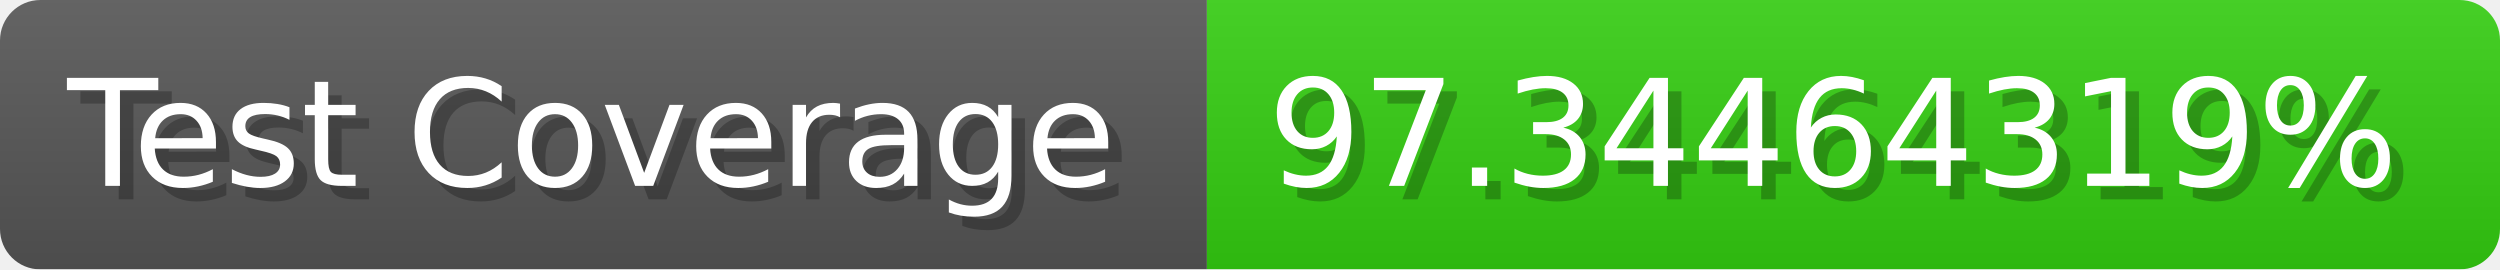
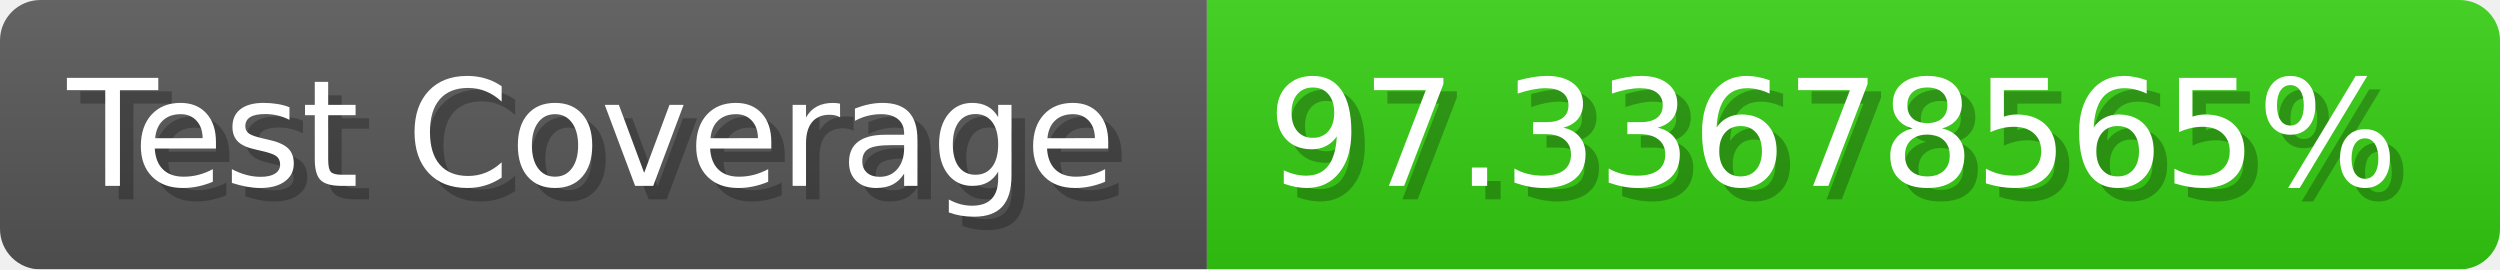
- <svg xmlns="http://www.w3.org/2000/svg" width="185.6" height="20" viewBox="0 0 1856 200" role="img" aria-label="Test Coverage: 97.34464319%">
+ <svg xmlns="http://www.w3.org/2000/svg" width="185.6" height="20" viewBox="0 0 1856 200" role="img" aria-label="Test Coverage: 97.33678565%">
  <linearGradient id="a" x2="0" y2="100%">
    <stop offset="0" stop-opacity=".1" stop-color="#EEE" />
    <stop offset="1" stop-opacity=".1" />
  </linearGradient>
  <mask id="m">
    <rect width="1856" height="200" rx="30" fill="#FFF" />
  </mask>
  <g mask="url(#m)">
    <rect width="896" height="200" fill="#555" />
    <rect width="960" height="200" fill="#3C1" x="896" />
    <rect width="1856" height="200" fill="url(#a)" />
  </g>
  <g aria-hidden="true" fill="#fff" text-anchor="start" font-family="Verdana,DejaVu Sans,sans-serif" font-size="110">
    <text x="60" y="148" textLength="796" fill="#000" opacity="0.25">Test Coverage</text>
    <text x="50" y="138" textLength="796">Test Coverage</text>
-     <text x="951" y="148" textLength="860" fill="#000" opacity="0.25">97.34464319%</text>
-     <text x="941" y="138" textLength="860">97.34464319%</text>
+     <text x="951" y="148" textLength="860" fill="#000" opacity="0.25">97.33678565%</text>
+     <text x="941" y="138" textLength="860">97.33678565%</text>
  </g>
</svg>
